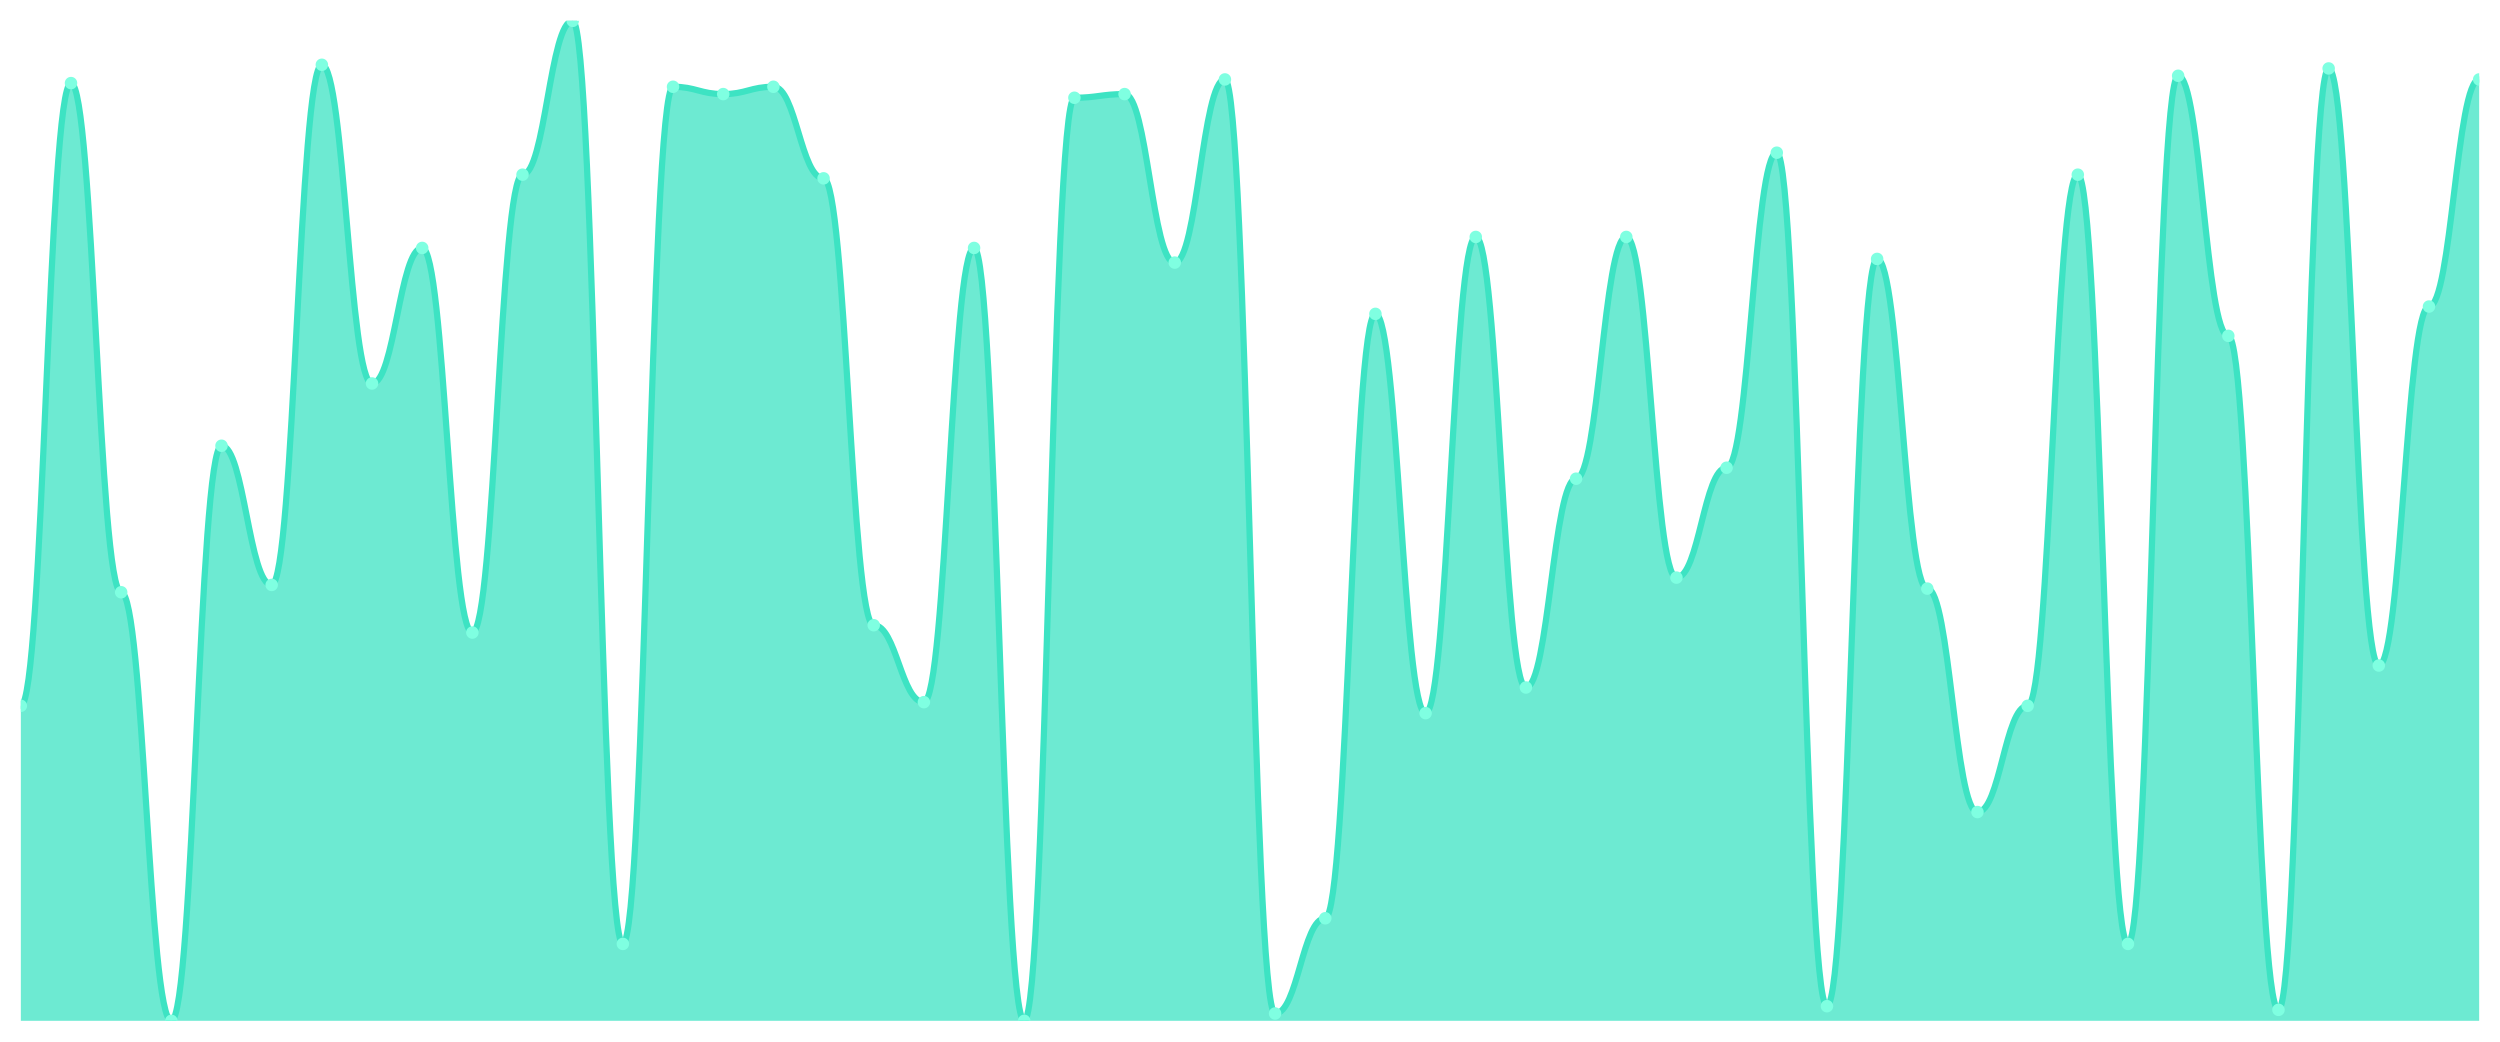
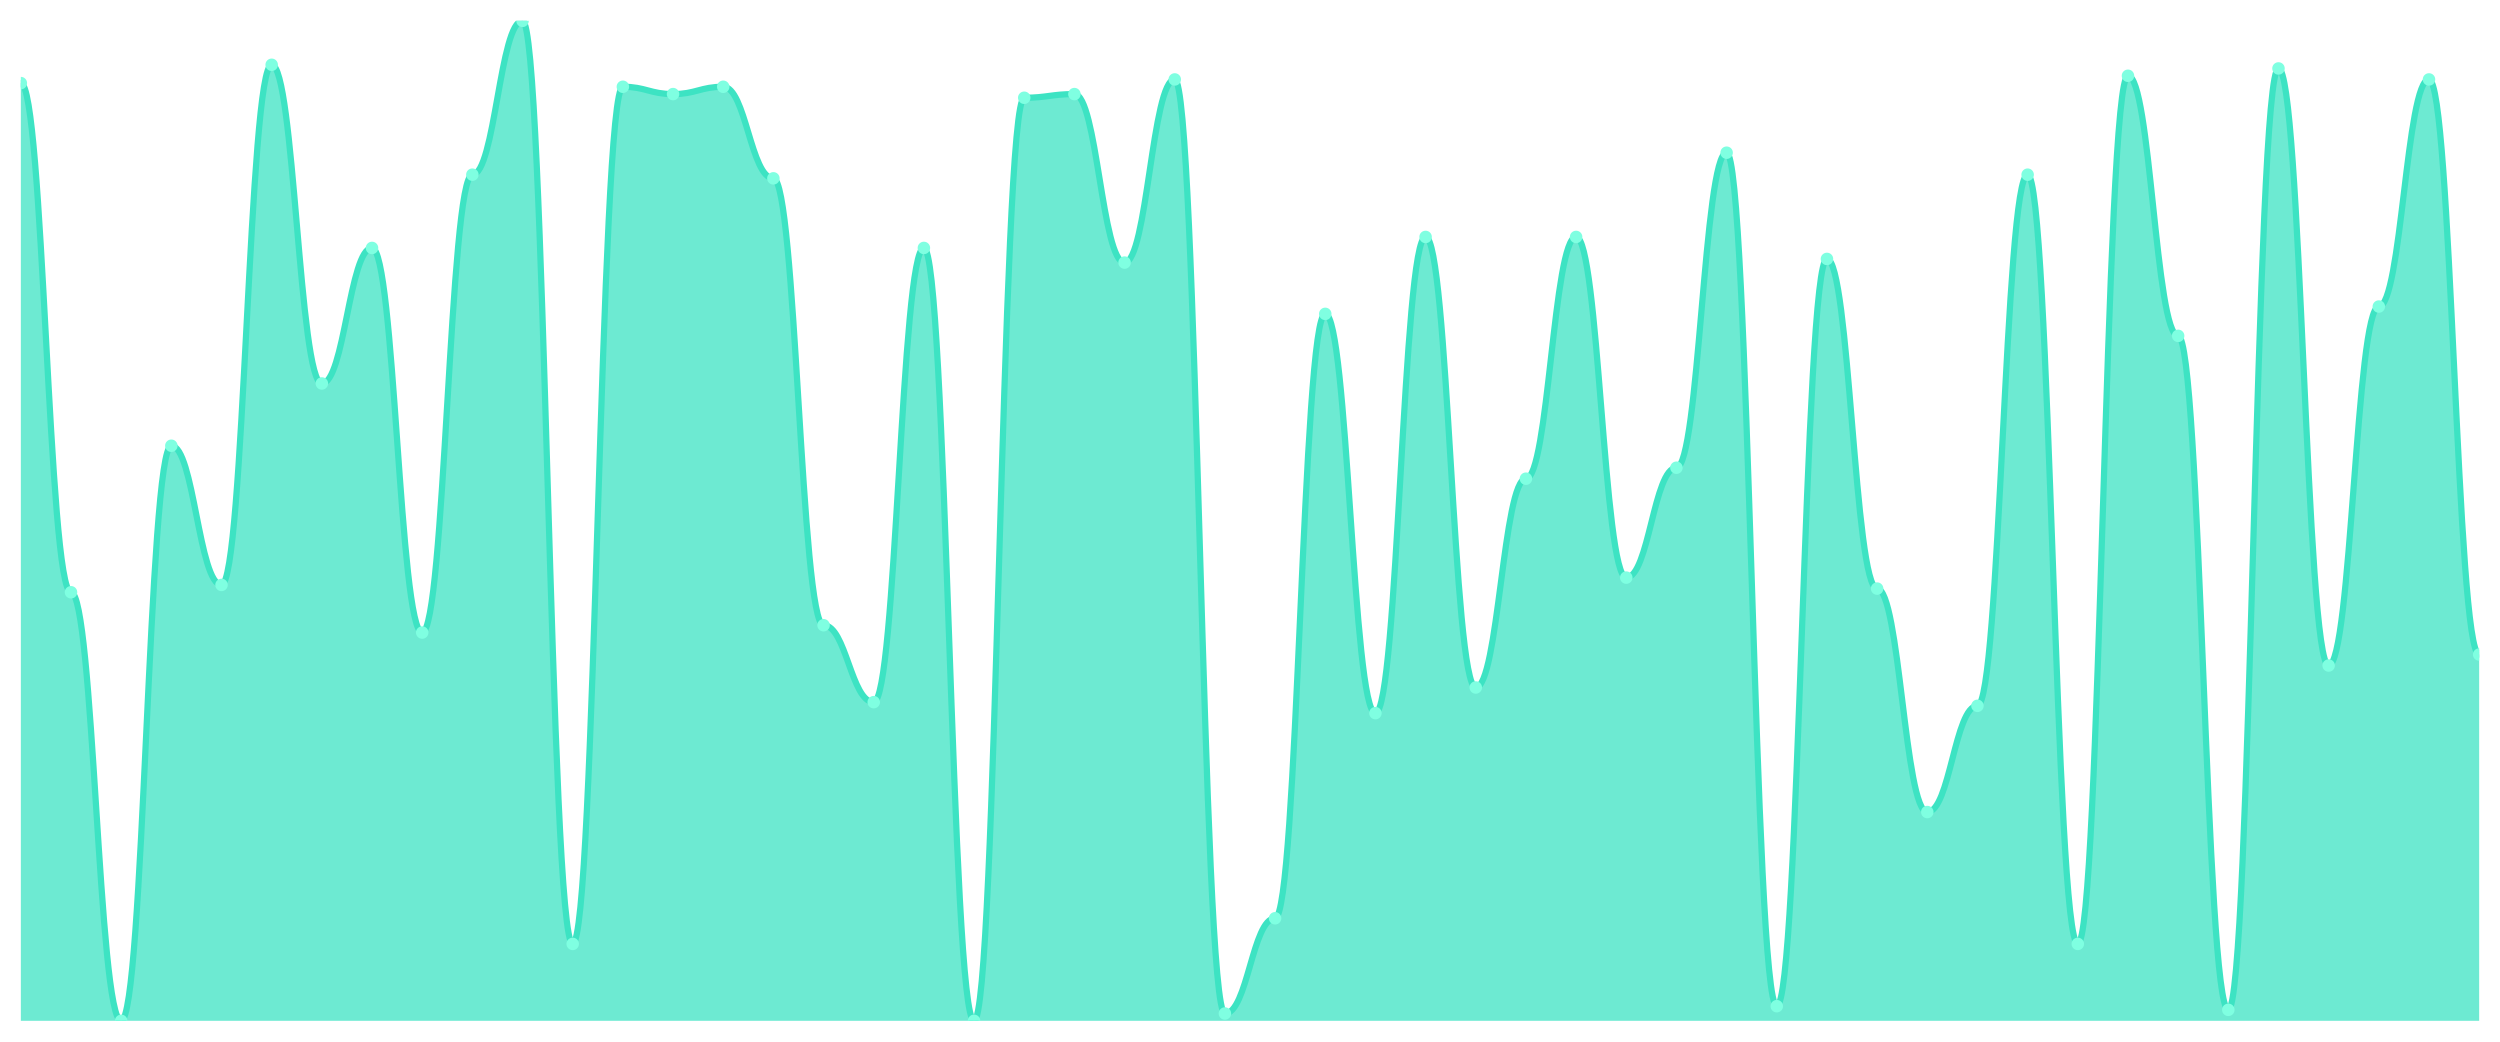
<svg xmlns="http://www.w3.org/2000/svg" viewBox="0 0 1200 500" width="1200" height="500">
  <defs>
    <clipPath id="c">
      <rect x="10" y="10" width="1180" height="480" />
    </clipPath>
  </defs>
  <rect width="1200" height="500" fill="none" />
  <g clip-path="url(#c)">
-     <path d="M 10,490 L 10,338.791 C 20.837,338.791 23.245,39.89 34.082,39.89 C 44.918,39.89 47.327,284.286 58.163,284.286 C 69,284.286 71.408,490 82.245,490 C 93.082,490 95.49,213.956 106.327,213.956 C 117.163,213.956 119.571,280.769 130.408,280.769 C 141.245,280.769 143.653,31.099 154.49,31.099 C 165.327,31.099 167.735,184.066 178.571,184.066 C 189.408,184.066 191.816,119.011 202.653,119.011 C 213.49,119.011 215.898,303.626 226.735,303.626 C 237.571,303.626 239.98,83.846 250.816,83.846 C 261.653,83.846 264.061,10 274.898,10 C 285.735,10 288.143,453.077 298.98,453.077 C 309.816,453.077 312.224,41.648 323.061,41.648 C 333.898,41.648 336.306,45.165 347.143,45.165 C 357.98,45.165 360.388,41.648 371.224,41.648 C 382.061,41.648 384.469,85.604 395.306,85.604 C 406.143,85.604 408.551,300.11 419.388,300.11 C 430.224,300.11 432.633,337.033 443.469,337.033 C 454.306,337.033 456.714,119.011 467.551,119.011 C 478.388,119.011 480.796,490 491.633,490 C 502.469,490 504.878,46.923 515.714,46.923 C 526.551,46.923 528.959,45.165 539.796,45.165 C 550.633,45.165 553.041,126.044 563.878,126.044 C 574.714,126.044 577.122,38.132 587.959,38.132 C 598.796,38.132 601.204,486.484 612.041,486.484 C 622.878,486.484 625.286,440.769 636.122,440.769 C 646.959,440.769 649.367,150.659 660.204,150.659 C 671.041,150.659 673.449,342.308 684.286,342.308 C 695.122,342.308 697.531,113.736 708.367,113.736 C 719.204,113.736 721.612,330 732.449,330 C 743.286,330 745.694,229.78 756.531,229.78 C 767.367,229.78 769.776,113.736 780.612,113.736 C 791.449,113.736 793.857,277.253 804.694,277.253 C 815.531,277.253 817.939,224.505 828.776,224.505 C 839.612,224.505 842.02,73.297 852.857,73.297 C 863.694,73.297 866.102,482.967 876.939,482.967 C 887.776,482.967 890.184,124.286 901.02,124.286 C 911.857,124.286 914.265,282.527 925.102,282.527 C 935.939,282.527 938.347,389.78 949.184,389.78 C 960.02,389.78 962.429,338.791 973.265,338.791 C 984.102,338.791 986.51,83.846 997.347,83.846 C 1008.184,83.846 1010.592,453.077 1021.429,453.077 C 1032.265,453.077 1034.673,36.374 1045.51,36.374 C 1056.347,36.374 1058.755,161.209 1069.592,161.209 C 1080.429,161.209 1082.837,484.725 1093.673,484.725 C 1104.51,484.725 1106.918,32.857 1117.755,32.857 C 1128.592,32.857 1131,319.451 1141.837,319.451 C 1152.673,319.451 1155.082,147.143 1165.918,147.143 C 1176.755,147.143 1179.163,38.132 1190,38.132 L 1190,490 Z" fill="rgba(61,227,195,0.75)" />
-     <path d="M 10,338.791 C 20.837,338.791 23.245,39.89 34.082,39.89 C 44.918,39.89 47.327,284.286 58.163,284.286 C 69,284.286 71.408,490 82.245,490 C 93.082,490 95.49,213.956 106.327,213.956 C 117.163,213.956 119.571,280.769 130.408,280.769 C 141.245,280.769 143.653,31.099 154.49,31.099 C 165.327,31.099 167.735,184.066 178.571,184.066 C 189.408,184.066 191.816,119.011 202.653,119.011 C 213.49,119.011 215.898,303.626 226.735,303.626 C 237.571,303.626 239.98,83.846 250.816,83.846 C 261.653,83.846 264.061,10 274.898,10 C 285.735,10 288.143,453.077 298.98,453.077 C 309.816,453.077 312.224,41.648 323.061,41.648 C 333.898,41.648 336.306,45.165 347.143,45.165 C 357.98,45.165 360.388,41.648 371.224,41.648 C 382.061,41.648 384.469,85.604 395.306,85.604 C 406.143,85.604 408.551,300.11 419.388,300.11 C 430.224,300.11 432.633,337.033 443.469,337.033 C 454.306,337.033 456.714,119.011 467.551,119.011 C 478.388,119.011 480.796,490 491.633,490 C 502.469,490 504.878,46.923 515.714,46.923 C 526.551,46.923 528.959,45.165 539.796,45.165 C 550.633,45.165 553.041,126.044 563.878,126.044 C 574.714,126.044 577.122,38.132 587.959,38.132 C 598.796,38.132 601.204,486.484 612.041,486.484 C 622.878,486.484 625.286,440.769 636.122,440.769 C 646.959,440.769 649.367,150.659 660.204,150.659 C 671.041,150.659 673.449,342.308 684.286,342.308 C 695.122,342.308 697.531,113.736 708.367,113.736 C 719.204,113.736 721.612,330 732.449,330 C 743.286,330 745.694,229.78 756.531,229.78 C 767.367,229.78 769.776,113.736 780.612,113.736 C 791.449,113.736 793.857,277.253 804.694,277.253 C 815.531,277.253 817.939,224.505 828.776,224.505 C 839.612,224.505 842.02,73.297 852.857,73.297 C 863.694,73.297 866.102,482.967 876.939,482.967 C 887.776,482.967 890.184,124.286 901.02,124.286 C 911.857,124.286 914.265,282.527 925.102,282.527 C 935.939,282.527 938.347,389.78 949.184,389.78 C 960.02,389.78 962.429,338.791 973.265,338.791 C 984.102,338.791 986.51,83.846 997.347,83.846 C 1008.184,83.846 1010.592,453.077 1021.429,453.077 C 1032.265,453.077 1034.673,36.374 1045.51,36.374 C 1056.347,36.374 1058.755,161.209 1069.592,161.209 C 1080.429,161.209 1082.837,484.725 1093.673,484.725 C 1104.51,484.725 1106.918,32.857 1117.755,32.857 C 1128.592,32.857 1131,319.451 1141.837,319.451 C 1152.673,319.451 1155.082,147.143 1165.918,147.143 C 1176.755,147.143 1179.163,38.132 1190,38.132" fill="none" stroke="#3de3c3" stroke-width="3" stroke-linecap="round" stroke-linejoin="round" />
-     <circle cx="10" cy="338.791" r="3" fill="#7fffe1" />
-     <circle cx="34.082" cy="39.89" r="3" fill="#7fffe1" />
-     <circle cx="58.163" cy="284.286" r="3" fill="#7fffe1" />
-     <circle cx="82.245" cy="490" r="3" fill="#7fffe1" />
-     <circle cx="106.327" cy="213.956" r="3" fill="#7fffe1" />
-     <circle cx="130.408" cy="280.769" r="3" fill="#7fffe1" />
-     <circle cx="154.49" cy="31.099" r="3" fill="#7fffe1" />
-     <circle cx="178.571" cy="184.066" r="3" fill="#7fffe1" />
-     <circle cx="202.653" cy="119.011" r="3" fill="#7fffe1" />
-     <circle cx="226.735" cy="303.626" r="3" fill="#7fffe1" />
-     <circle cx="250.816" cy="83.846" r="3" fill="#7fffe1" />
-     <circle cx="274.898" cy="10" r="3" fill="#7fffe1" />
-     <circle cx="298.98" cy="453.077" r="3" fill="#7fffe1" />
-     <circle cx="323.061" cy="41.648" r="3" fill="#7fffe1" />
-     <circle cx="347.143" cy="45.165" r="3" fill="#7fffe1" />
-     <circle cx="371.224" cy="41.648" r="3" fill="#7fffe1" />
-     <circle cx="395.306" cy="85.604" r="3" fill="#7fffe1" />
-     <circle cx="419.388" cy="300.11" r="3" fill="#7fffe1" />
-     <circle cx="443.469" cy="337.033" r="3" fill="#7fffe1" />
-     <circle cx="467.551" cy="119.011" r="3" fill="#7fffe1" />
-     <circle cx="491.633" cy="490" r="3" fill="#7fffe1" />
-     <circle cx="515.714" cy="46.923" r="3" fill="#7fffe1" />
-     <circle cx="539.796" cy="45.165" r="3" fill="#7fffe1" />
-     <circle cx="563.878" cy="126.044" r="3" fill="#7fffe1" />
-     <circle cx="587.959" cy="38.132" r="3" fill="#7fffe1" />
-     <circle cx="612.041" cy="486.484" r="3" fill="#7fffe1" />
-     <circle cx="636.122" cy="440.769" r="3" fill="#7fffe1" />
-     <circle cx="660.204" cy="150.659" r="3" fill="#7fffe1" />
-     <circle cx="684.286" cy="342.308" r="3" fill="#7fffe1" />
-     <circle cx="708.367" cy="113.736" r="3" fill="#7fffe1" />
-     <circle cx="732.449" cy="330" r="3" fill="#7fffe1" />
-     <circle cx="756.531" cy="229.78" r="3" fill="#7fffe1" />
-     <circle cx="780.612" cy="113.736" r="3" fill="#7fffe1" />
-     <circle cx="804.694" cy="277.253" r="3" fill="#7fffe1" />
-     <circle cx="828.776" cy="224.505" r="3" fill="#7fffe1" />
-     <circle cx="852.857" cy="73.297" r="3" fill="#7fffe1" />
-     <circle cx="876.939" cy="482.967" r="3" fill="#7fffe1" />
-     <circle cx="901.02" cy="124.286" r="3" fill="#7fffe1" />
-     <circle cx="925.102" cy="282.527" r="3" fill="#7fffe1" />
-     <circle cx="949.184" cy="389.78" r="3" fill="#7fffe1" />
-     <circle cx="973.265" cy="338.791" r="3" fill="#7fffe1" />
-     <circle cx="997.347" cy="83.846" r="3" fill="#7fffe1" />
-     <circle cx="1021.429" cy="453.077" r="3" fill="#7fffe1" />
-     <circle cx="1045.51" cy="36.374" r="3" fill="#7fffe1" />
-     <circle cx="1069.592" cy="161.209" r="3" fill="#7fffe1" />
-     <circle cx="1093.673" cy="484.725" r="3" fill="#7fffe1" />
-     <circle cx="1117.755" cy="32.857" r="3" fill="#7fffe1" />
-     <circle cx="1141.837" cy="319.451" r="3" fill="#7fffe1" />
-     <circle cx="1165.918" cy="147.143" r="3" fill="#7fffe1" />
-     <circle cx="1190" cy="38.132" r="3" fill="#7fffe1" />
+     <path d="M 10,490 L 10,39.89 C 20.837,39.89 23.245,284.286 34.082,284.286 C 44.918,284.286 47.327,490 58.163,490 C 69,490 71.408,213.956 82.245,213.956 C 93.082,213.956 95.49,280.769 106.327,280.769 C 117.163,280.769 119.571,31.099 130.408,31.099 C 141.245,31.099 143.653,184.066 154.49,184.066 C 165.327,184.066 167.735,119.011 178.571,119.011 C 189.408,119.011 191.816,303.626 202.653,303.626 C 213.49,303.626 215.898,83.846 226.735,83.846 C 237.571,83.846 239.98,10 250.816,10 C 261.653,10 264.061,453.077 274.898,453.077 C 285.735,453.077 288.143,41.648 298.98,41.648 C 309.816,41.648 312.224,45.165 323.061,45.165 C 333.898,45.165 336.306,41.648 347.143,41.648 C 357.98,41.648 360.388,85.604 371.224,85.604 C 382.061,85.604 384.469,300.11 395.306,300.11 C 406.143,300.11 408.551,337.033 419.388,337.033 C 430.224,337.033 432.633,119.011 443.469,119.011 C 454.306,119.011 456.714,490 467.551,490 C 478.388,490 480.796,46.923 491.633,46.923 C 502.469,46.923 504.878,45.165 515.714,45.165 C 526.551,45.165 528.959,126.044 539.796,126.044 C 550.633,126.044 553.041,38.132 563.878,38.132 C 574.714,38.132 577.122,486.484 587.959,486.484 C 598.796,486.484 601.204,440.769 612.041,440.769 C 622.878,440.769 625.286,150.659 636.122,150.659 C 646.959,150.659 649.367,342.308 660.204,342.308 C 671.041,342.308 673.449,113.736 684.286,113.736 C 695.122,113.736 697.531,330 708.367,330 C 719.204,330 721.612,229.78 732.449,229.78 C 743.286,229.78 745.694,113.736 756.531,113.736 C 767.367,113.736 769.776,277.253 780.612,277.253 C 791.449,277.253 793.857,224.505 804.694,224.505 C 815.531,224.505 817.939,73.297 828.776,73.297 C 839.612,73.297 842.02,482.967 852.857,482.967 C 863.694,482.967 866.102,124.286 876.939,124.286 C 887.776,124.286 890.184,282.527 901.02,282.527 C 911.857,282.527 914.265,389.78 925.102,389.78 C 935.939,389.78 938.347,338.791 949.184,338.791 C 960.02,338.791 962.429,83.846 973.265,83.846 C 984.102,83.846 986.51,453.077 997.347,453.077 C 1008.184,453.077 1010.592,36.374 1021.429,36.374 C 1032.265,36.374 1034.673,161.209 1045.51,161.209 C 1056.347,161.209 1058.755,484.725 1069.592,484.725 C 1080.429,484.725 1082.837,32.857 1093.673,32.857 C 1104.51,32.857 1106.918,319.451 1117.755,319.451 C 1128.592,319.451 1131,147.143 1141.837,147.143 C 1152.673,147.143 1155.082,38.132 1165.918,38.132 C 1176.755,38.132 1179.163,314.176 1190,314.176 L 1190,490 Z" fill="rgba(61,227,195,0.75)" />
+     <path d="M 10,39.89 C 20.837,39.89 23.245,284.286 34.082,284.286 C 44.918,284.286 47.327,490 58.163,490 C 69,490 71.408,213.956 82.245,213.956 C 93.082,213.956 95.49,280.769 106.327,280.769 C 117.163,280.769 119.571,31.099 130.408,31.099 C 141.245,31.099 143.653,184.066 154.49,184.066 C 165.327,184.066 167.735,119.011 178.571,119.011 C 189.408,119.011 191.816,303.626 202.653,303.626 C 213.49,303.626 215.898,83.846 226.735,83.846 C 237.571,83.846 239.98,10 250.816,10 C 261.653,10 264.061,453.077 274.898,453.077 C 285.735,453.077 288.143,41.648 298.98,41.648 C 309.816,41.648 312.224,45.165 323.061,45.165 C 333.898,45.165 336.306,41.648 347.143,41.648 C 357.98,41.648 360.388,85.604 371.224,85.604 C 382.061,85.604 384.469,300.11 395.306,300.11 C 406.143,300.11 408.551,337.033 419.388,337.033 C 430.224,337.033 432.633,119.011 443.469,119.011 C 454.306,119.011 456.714,490 467.551,490 C 478.388,490 480.796,46.923 491.633,46.923 C 502.469,46.923 504.878,45.165 515.714,45.165 C 526.551,45.165 528.959,126.044 539.796,126.044 C 550.633,126.044 553.041,38.132 563.878,38.132 C 574.714,38.132 577.122,486.484 587.959,486.484 C 598.796,486.484 601.204,440.769 612.041,440.769 C 622.878,440.769 625.286,150.659 636.122,150.659 C 646.959,150.659 649.367,342.308 660.204,342.308 C 671.041,342.308 673.449,113.736 684.286,113.736 C 695.122,113.736 697.531,330 708.367,330 C 719.204,330 721.612,229.78 732.449,229.78 C 743.286,229.78 745.694,113.736 756.531,113.736 C 767.367,113.736 769.776,277.253 780.612,277.253 C 791.449,277.253 793.857,224.505 804.694,224.505 C 815.531,224.505 817.939,73.297 828.776,73.297 C 839.612,73.297 842.02,482.967 852.857,482.967 C 863.694,482.967 866.102,124.286 876.939,124.286 C 887.776,124.286 890.184,282.527 901.02,282.527 C 911.857,282.527 914.265,389.78 925.102,389.78 C 935.939,389.78 938.347,338.791 949.184,338.791 C 960.02,338.791 962.429,83.846 973.265,83.846 C 984.102,83.846 986.51,453.077 997.347,453.077 C 1008.184,453.077 1010.592,36.374 1021.429,36.374 C 1032.265,36.374 1034.673,161.209 1045.51,161.209 C 1056.347,161.209 1058.755,484.725 1069.592,484.725 C 1080.429,484.725 1082.837,32.857 1093.673,32.857 C 1104.51,32.857 1106.918,319.451 1117.755,319.451 C 1128.592,319.451 1131,147.143 1141.837,147.143 C 1152.673,147.143 1155.082,38.132 1165.918,38.132 C 1176.755,38.132 1179.163,314.176 1190,314.176" fill="none" stroke="#3de3c3" stroke-width="3" stroke-linecap="round" stroke-linejoin="round" />
+     <circle cx="10" cy="39.89" r="3" fill="#7fffe1" />
+     <circle cx="34.082" cy="284.286" r="3" fill="#7fffe1" />
+     <circle cx="58.163" cy="490" r="3" fill="#7fffe1" />
+     <circle cx="82.245" cy="213.956" r="3" fill="#7fffe1" />
+     <circle cx="106.327" cy="280.769" r="3" fill="#7fffe1" />
+     <circle cx="130.408" cy="31.099" r="3" fill="#7fffe1" />
+     <circle cx="154.49" cy="184.066" r="3" fill="#7fffe1" />
+     <circle cx="178.571" cy="119.011" r="3" fill="#7fffe1" />
+     <circle cx="202.653" cy="303.626" r="3" fill="#7fffe1" />
+     <circle cx="226.735" cy="83.846" r="3" fill="#7fffe1" />
+     <circle cx="250.816" cy="10" r="3" fill="#7fffe1" />
+     <circle cx="274.898" cy="453.077" r="3" fill="#7fffe1" />
+     <circle cx="298.98" cy="41.648" r="3" fill="#7fffe1" />
+     <circle cx="323.061" cy="45.165" r="3" fill="#7fffe1" />
+     <circle cx="347.143" cy="41.648" r="3" fill="#7fffe1" />
+     <circle cx="371.224" cy="85.604" r="3" fill="#7fffe1" />
+     <circle cx="395.306" cy="300.11" r="3" fill="#7fffe1" />
+     <circle cx="419.388" cy="337.033" r="3" fill="#7fffe1" />
+     <circle cx="443.469" cy="119.011" r="3" fill="#7fffe1" />
+     <circle cx="467.551" cy="490" r="3" fill="#7fffe1" />
+     <circle cx="491.633" cy="46.923" r="3" fill="#7fffe1" />
+     <circle cx="515.714" cy="45.165" r="3" fill="#7fffe1" />
+     <circle cx="539.796" cy="126.044" r="3" fill="#7fffe1" />
+     <circle cx="563.878" cy="38.132" r="3" fill="#7fffe1" />
+     <circle cx="587.959" cy="486.484" r="3" fill="#7fffe1" />
+     <circle cx="612.041" cy="440.769" r="3" fill="#7fffe1" />
+     <circle cx="636.122" cy="150.659" r="3" fill="#7fffe1" />
+     <circle cx="660.204" cy="342.308" r="3" fill="#7fffe1" />
+     <circle cx="684.286" cy="113.736" r="3" fill="#7fffe1" />
+     <circle cx="708.367" cy="330" r="3" fill="#7fffe1" />
+     <circle cx="732.449" cy="229.78" r="3" fill="#7fffe1" />
+     <circle cx="756.531" cy="113.736" r="3" fill="#7fffe1" />
+     <circle cx="780.612" cy="277.253" r="3" fill="#7fffe1" />
+     <circle cx="804.694" cy="224.505" r="3" fill="#7fffe1" />
+     <circle cx="828.776" cy="73.297" r="3" fill="#7fffe1" />
+     <circle cx="852.857" cy="482.967" r="3" fill="#7fffe1" />
+     <circle cx="876.939" cy="124.286" r="3" fill="#7fffe1" />
+     <circle cx="901.02" cy="282.527" r="3" fill="#7fffe1" />
+     <circle cx="925.102" cy="389.78" r="3" fill="#7fffe1" />
+     <circle cx="949.184" cy="338.791" r="3" fill="#7fffe1" />
+     <circle cx="973.265" cy="83.846" r="3" fill="#7fffe1" />
+     <circle cx="997.347" cy="453.077" r="3" fill="#7fffe1" />
+     <circle cx="1021.429" cy="36.374" r="3" fill="#7fffe1" />
+     <circle cx="1045.51" cy="161.209" r="3" fill="#7fffe1" />
+     <circle cx="1069.592" cy="484.725" r="3" fill="#7fffe1" />
+     <circle cx="1093.673" cy="32.857" r="3" fill="#7fffe1" />
+     <circle cx="1117.755" cy="319.451" r="3" fill="#7fffe1" />
+     <circle cx="1141.837" cy="147.143" r="3" fill="#7fffe1" />
+     <circle cx="1165.918" cy="38.132" r="3" fill="#7fffe1" />
+     <circle cx="1190" cy="314.176" r="3" fill="#7fffe1" />
  </g>
</svg>
